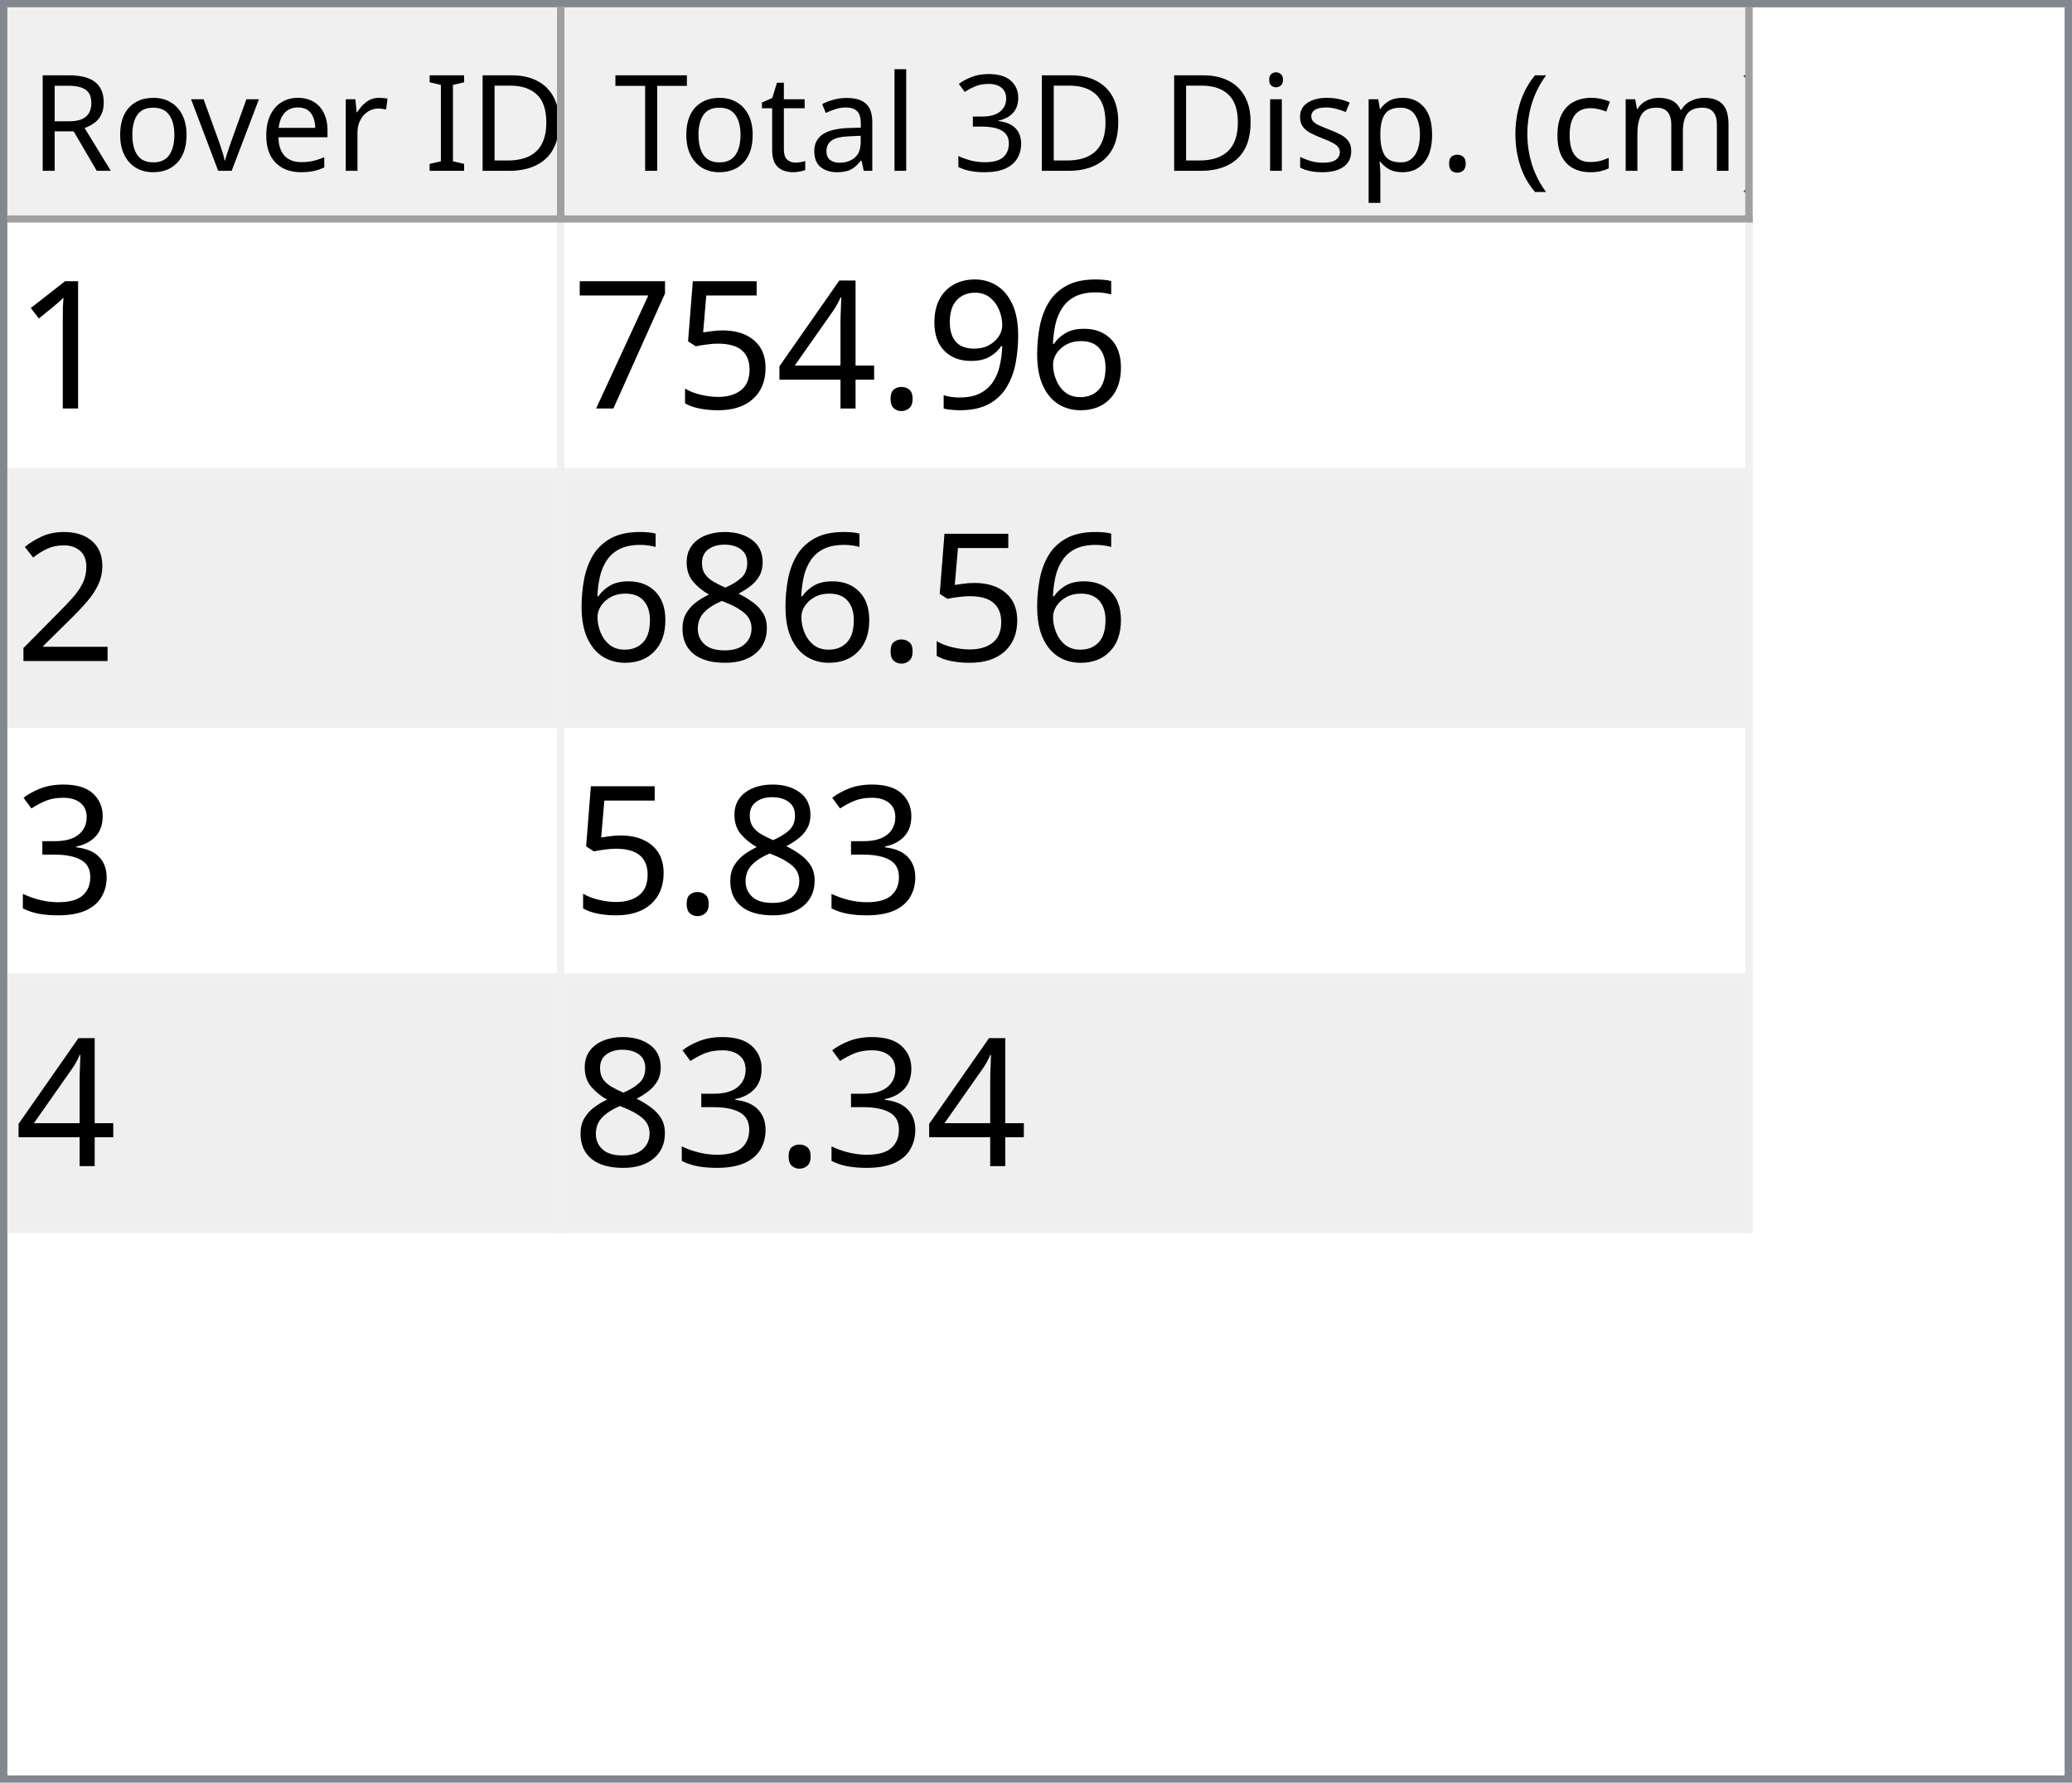
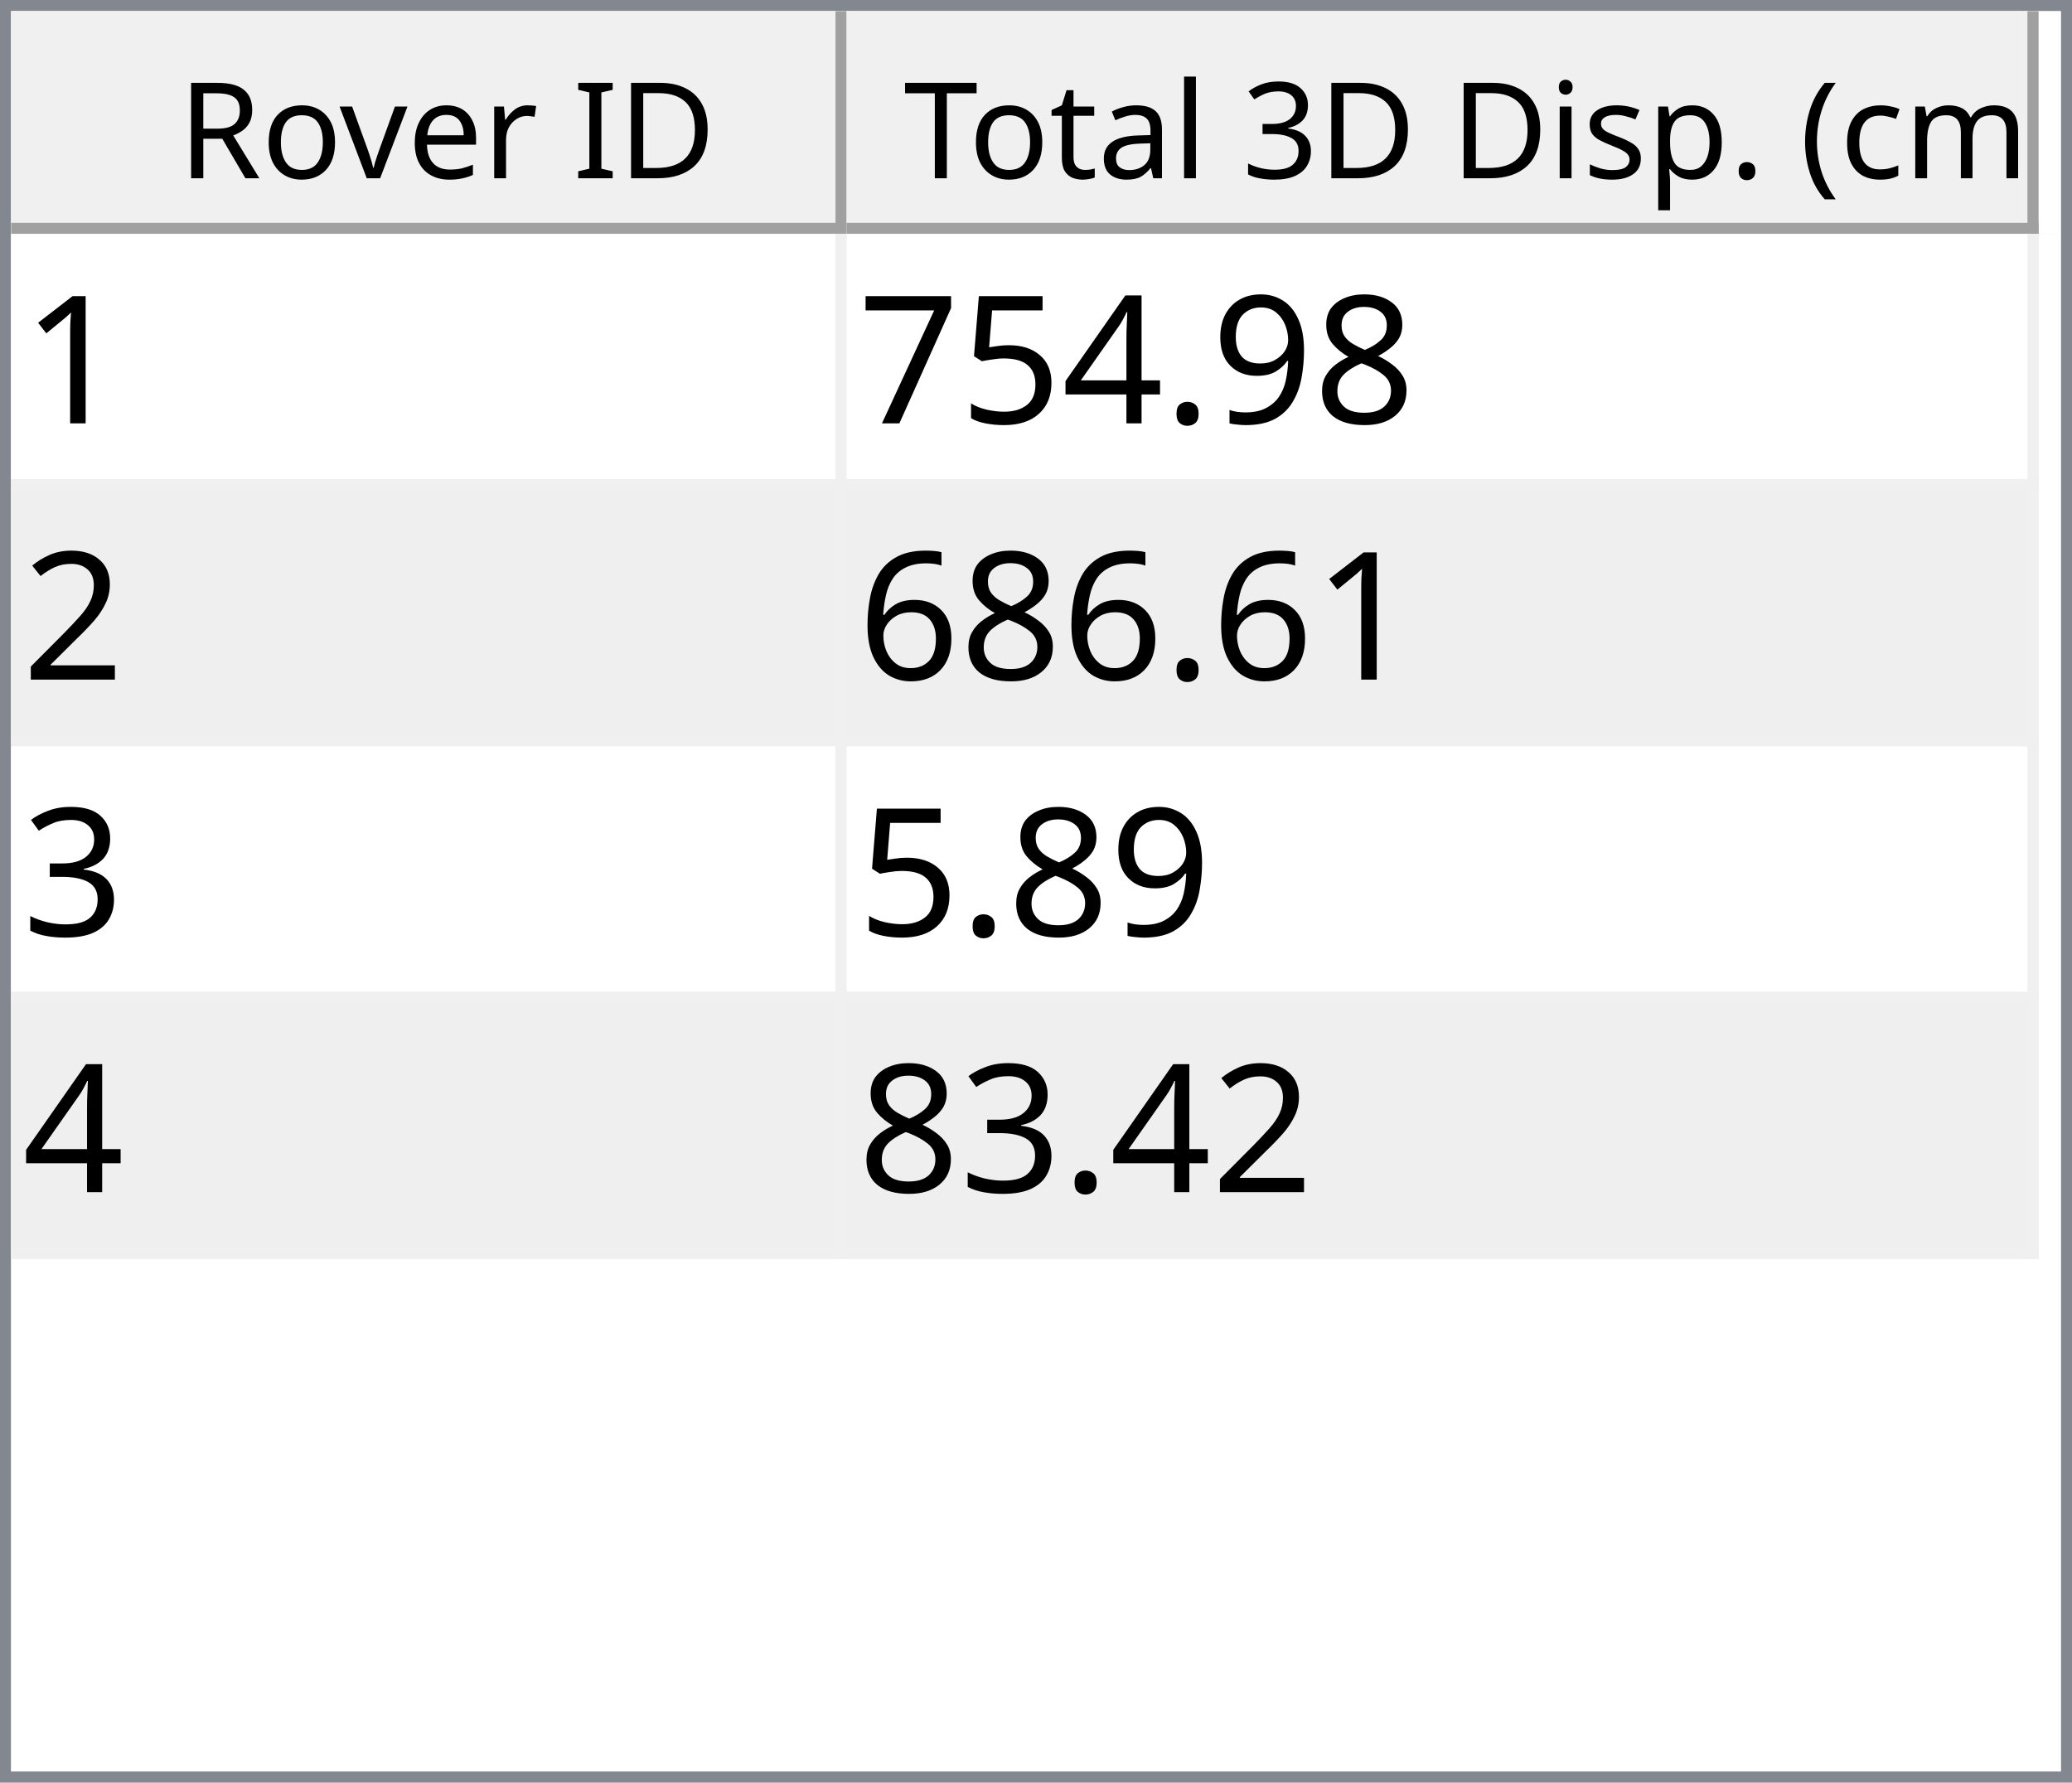
- <svg xmlns="http://www.w3.org/2000/svg" style="fill-opacity:1; color-rendering:auto; color-interpolation:auto; text-rendering:auto; stroke:black; stroke-linecap:square; stroke-miterlimit:10; shape-rendering:auto; stroke-opacity:1; fill:black; stroke-dasharray:none; font-weight:normal; stroke-width:1; font-family:'Dialog'; font-style:normal; stroke-linejoin:miter; font-size:12px; stroke-dashoffset:0; image-rendering:auto;" width="279" height="240">
+ <svg xmlns="http://www.w3.org/2000/svg" style="fill-opacity:1; color-rendering:auto; color-interpolation:auto; text-rendering:auto; stroke:black; stroke-linecap:square; stroke-miterlimit:10; shape-rendering:auto; stroke-opacity:1; fill:black; stroke-dasharray:none; font-weight:normal; stroke-width:1; font-family:'Dialog'; font-style:normal; stroke-linejoin:miter; font-size:12px; stroke-dashoffset:0; image-rendering:auto;" width="186" height="160">
  <defs id="genericDefs" />
  <g>
    <defs id="defs1">
      <clipPath clipPathUnits="userSpaceOnUse" id="clipPath1">
-         <path d="M0 0 L279 0 L279 240 L0 240 L0 0 Z" />
+         <path d="M0 0 L186 0 L186 160 L0 160 L0 0 Z" />
      </clipPath>
      <clipPath clipPathUnits="userSpaceOnUse" id="clipPath2">
-         <path d="M0 0 L0 240 L279 240 L279 0 Z" />
+         <path d="M0 0 L0 160 L186 160 L186 0 Z" />
      </clipPath>
      <clipPath clipPathUnits="userSpaceOnUse" id="clipPath3">
-         <path d="M0 0 L0 29 L277 29 L277 0 Z" />
+         <path d="M0 0 L0 20 L184 20 L184 0 Z" />
      </clipPath>
      <clipPath clipPathUnits="userSpaceOnUse" id="clipPath4">
-         <path d="M0 0 L0 29 L75 29 L75 0 Z" />
+         <path d="M0 0 L0 20 L75 20 L75 0 Z" />
      </clipPath>
      <clipPath clipPathUnits="userSpaceOnUse" id="clipPath5">
-         <path d="M1 1 L1 28 L74 28 L74 1 Z" />
+         <path d="M1 1 L1 19 L74 19 L74 1 Z" />
      </clipPath>
      <clipPath clipPathUnits="userSpaceOnUse" id="clipPath6">
-         <path d="M0 0 L0 27 L73 27 L73 0 Z" />
+         <path d="M0 0 L0 18 L73 18 L73 0 Z" />
      </clipPath>
      <clipPath clipPathUnits="userSpaceOnUse" id="clipPath7">
-         <path d="M-0.5 -0.5 L-0.5 28.5 L74.5 28.5 L74.5 -0.5 Z" />
+         <path d="M-0.5 -0.5 L-0.5 19.5 L74.5 19.5 L74.5 -0.5 Z" />
      </clipPath>
      <clipPath clipPathUnits="userSpaceOnUse" id="clipPath8">
-         <path d="M0 0 L0 29 L160 29 L160 0 Z" />
+         <path d="M0 0 L0 20 L107 20 L107 0 Z" />
      </clipPath>
      <clipPath clipPathUnits="userSpaceOnUse" id="clipPath9">
-         <path d="M1 1 L1 28 L159 28 L159 1 Z" />
+         <path d="M1 1 L1 19 L106 19 L106 1 Z" />
      </clipPath>
      <clipPath clipPathUnits="userSpaceOnUse" id="clipPath10">
-         <path d="M0 0 L0 27 L158 27 L158 0 Z" />
+         <path d="M0 0 L0 18 L105 18 L105 0 Z" />
      </clipPath>
      <clipPath clipPathUnits="userSpaceOnUse" id="clipPath11">
-         <path d="M-0.5 -0.5 L-0.5 28.5 L159.5 28.5 L159.5 -0.5 Z" />
+         <path d="M-0.5 -0.5 L-0.5 19.5 L106.5 19.5 L106.5 -0.5 Z" />
      </clipPath>
      <clipPath clipPathUnits="userSpaceOnUse" id="clipPath12">
-         <path d="M0 0 L0 209 L277 209 L277 0 Z" />
+         <path d="M0 0 L0 138 L184 138 L184 0 Z" />
      </clipPath>
      <clipPath clipPathUnits="userSpaceOnUse" id="clipPath13">
-         <path d="M0 0 L0 136 L235 136 L235 0 Z" />
+         <path d="M0 0 L0 92 L182 92 L182 0 Z" />
      </clipPath>
      <clipPath clipPathUnits="userSpaceOnUse" id="clipPath14">
-         <path d="M-0.5 -0.5 L-0.5 135.5 L234.5 135.5 L234.5 -0.5 Z" />
+         <path d="M-0.5 -0.5 L-0.5 91.5 L181.5 91.5 L181.5 -0.5 Z" />
      </clipPath>
      <clipPath clipPathUnits="userSpaceOnUse" id="clipPath15">
-         <path d="M0 0 L0 33 L74 33 L74 0 Z" />
+         <path d="M0 0 L0 22 L74 22 L74 0 Z" />
      </clipPath>
      <clipPath clipPathUnits="userSpaceOnUse" id="clipPath16">
-         <path d="M0 0 L0 33 L159 33 L159 0 Z" />
+         <path d="M0 0 L0 22 L106 22 L106 0 Z" />
      </clipPath>
      <font horiz-adv-x="64.551" id="font1">
        <font-face ascent="107.91" descent="25.098" units-per-em="100" style="font-style:normal; font-family:Segoe UI; font-weight:normal;" />
        <missing-glyph horiz-adv-x="64.551" d="M8.109 0 L8.109 68.266 L56.453 68.266 L56.453 0 L8.109 0 ZM15.328 7.234 L49.219 7.234 L49.219 61.031 L15.328 61.031 L15.328 7.234 Z" />
        <glyph unicode="D" horiz-adv-x="70.117" d="M9.188 0 L9.188 70.016 L28.516 70.016 Q65.531 70.016 65.531 35.891 Q65.531 19.672 55.25 9.836 Q44.969 0 27.734 0 L9.188 0 ZM17.391 62.594 L17.391 7.422 L27.828 7.422 Q41.609 7.422 49.273 14.797 Q56.938 22.172 56.938 35.688 Q56.938 62.594 28.328 62.594 L17.391 62.594 Z" />
        <glyph unicode="I" horiz-adv-x="26.611" d="M17.391 0 L9.188 0 L9.188 70.016 L17.391 70.016 L17.391 0 Z" />
        <glyph unicode=" " horiz-adv-x="27.393" d="" />
        <glyph unicode="r" horiz-adv-x="34.766" d="M34.188 41.891 Q32.078 43.5 28.125 43.5 Q23 43.5 19.555 38.672 Q16.109 33.844 16.109 25.484 L16.109 0 L8.109 0 L8.109 50 L16.109 50 L16.109 39.703 L16.312 39.703 Q18.016 44.969 21.531 47.922 Q25.047 50.875 29.391 50.875 Q32.516 50.875 34.188 50.203 L34.188 41.891 Z" />
        <glyph unicode="e" horiz-adv-x="52.295" d="M48.297 23 L12.984 23 Q13.188 14.656 17.484 10.109 Q21.781 5.562 29.297 5.562 Q37.75 5.562 44.828 11.141 L44.828 3.609 Q38.234 -1.172 27.391 -1.172 Q16.797 -1.172 10.742 5.641 Q4.688 12.453 4.688 24.812 Q4.688 36.469 11.305 43.82 Q17.922 51.172 27.734 51.172 Q37.547 51.172 42.922 44.828 Q48.297 38.484 48.297 27.203 L48.297 23 ZM40.094 29.781 Q40.047 36.719 36.75 40.578 Q33.453 44.438 27.594 44.438 Q21.922 44.438 17.969 40.383 Q14.016 36.328 13.094 29.781 L40.094 29.781 Z" />
        <glyph unicode="v" horiz-adv-x="47.9" d="M47.406 50 L27.484 0 L19.625 0 L0.688 50 L9.469 50 L22.172 13.672 Q23.578 9.672 23.922 6.688 L24.125 6.688 Q24.609 10.453 25.688 13.484 L38.969 50 L47.406 50 Z" />
        <glyph unicode="o" horiz-adv-x="58.594" d="M29 -1.172 Q17.922 -1.172 11.305 5.836 Q4.688 12.844 4.688 24.422 Q4.688 37.016 11.57 44.094 Q18.453 51.172 30.172 51.172 Q41.359 51.172 47.633 44.289 Q53.906 37.406 53.906 25.203 Q53.906 13.234 47.141 6.031 Q40.375 -1.172 29 -1.172 ZM29.594 44.438 Q21.875 44.438 17.383 39.188 Q12.891 33.938 12.891 24.703 Q12.891 15.828 17.43 10.695 Q21.969 5.562 29.594 5.562 Q37.359 5.562 41.531 10.594 Q45.703 15.625 45.703 24.906 Q45.703 34.281 41.531 39.359 Q37.359 44.438 29.594 44.438 Z" />
        <glyph unicode="R" horiz-adv-x="59.814" d="M59.375 0 L49.609 0 L37.891 19.625 Q36.281 22.359 34.766 24.289 Q33.25 26.219 31.664 27.438 Q30.078 28.656 28.25 29.219 Q26.422 29.781 24.125 29.781 L17.391 29.781 L17.391 0 L9.188 0 L9.188 70.016 L30.078 70.016 Q34.672 70.016 38.555 68.867 Q42.438 67.719 45.289 65.375 Q48.141 63.031 49.758 59.547 Q51.375 56.062 51.375 51.375 Q51.375 47.703 50.273 44.656 Q49.172 41.609 47.148 39.211 Q45.125 36.812 42.266 35.133 Q39.406 33.453 35.844 32.516 L35.844 32.328 Q37.594 31.547 38.891 30.547 Q40.188 29.547 41.359 28.18 Q42.531 26.812 43.68 25.078 Q44.828 23.344 46.234 21.047 L59.375 0 ZM17.391 62.594 L17.391 37.203 L28.516 37.203 Q31.594 37.203 34.203 38.133 Q36.812 39.062 38.719 40.797 Q40.625 42.531 41.703 45.047 Q42.781 47.562 42.781 50.688 Q42.781 56.297 39.141 59.445 Q35.5 62.594 28.609 62.594 L17.391 62.594 Z" />
        <glyph unicode=")" horiz-adv-x="30.176" d="M8.297 -15.922 L1.172 -15.922 Q16.406 2.344 16.406 26.812 Q16.406 51.469 1.078 70.016 L8.297 70.016 Q23.531 52.156 23.531 26.703 Q23.531 1.375 8.297 -15.922 Z" />
        <glyph unicode="m" horiz-adv-x="86.133" d="M79.109 0 L71.094 0 L71.094 28.719 Q71.094 37.016 68.531 40.727 Q65.969 44.438 59.906 44.438 Q54.781 44.438 51.195 39.75 Q47.609 35.062 47.609 28.516 L47.609 0 L39.594 0 L39.594 29.688 Q39.594 44.438 28.219 44.438 Q22.953 44.438 19.531 40.016 Q16.109 35.594 16.109 28.516 L16.109 0 L8.109 0 L8.109 50 L16.109 50 L16.109 42.094 L16.312 42.094 Q21.625 51.172 31.844 51.172 Q36.969 51.172 40.773 48.312 Q44.578 45.453 46 40.828 Q51.562 51.172 62.594 51.172 Q79.109 51.172 79.109 30.812 L79.109 0 Z" />
        <glyph unicode="c" horiz-adv-x="46.191" d="M42.188 2.297 Q36.422 -1.172 28.516 -1.172 Q17.828 -1.172 11.258 5.789 Q4.688 12.75 4.688 23.828 Q4.688 36.188 11.766 43.68 Q18.844 51.172 30.672 51.172 Q37.25 51.172 42.281 48.734 L42.281 40.531 Q36.719 44.438 30.375 44.438 Q22.703 44.438 17.797 38.945 Q12.891 33.453 12.891 24.516 Q12.891 15.719 17.508 10.641 Q22.125 5.562 29.891 5.562 Q36.422 5.562 42.188 9.906 L42.188 2.297 Z" />
        <glyph unicode="(" horiz-adv-x="30.176" d="M29.109 -15.922 L21.969 -15.922 Q6.844 1.375 6.844 26.703 Q6.844 52.156 21.969 70.016 L29.203 70.016 Q13.875 51.469 13.875 26.812 Q13.875 2.344 29.109 -15.922 Z" />
        <glyph unicode="." horiz-adv-x="21.68" d="M10.891 -1.078 Q8.641 -1.078 7.055 0.539 Q5.469 2.156 5.469 4.391 Q5.469 6.641 7.055 8.273 Q8.641 9.906 10.891 9.906 Q13.188 9.906 14.797 8.273 Q16.406 6.641 16.406 4.391 Q16.406 2.156 14.797 0.539 Q13.188 -1.078 10.891 -1.078 Z" />
        <glyph unicode="p" horiz-adv-x="58.789" d="M16.312 7.234 L16.109 7.234 L16.109 -23 L8.109 -23 L8.109 50 L16.109 50 L16.109 41.219 L16.312 41.219 Q22.219 51.172 33.594 51.172 Q43.266 51.172 48.688 44.461 Q54.109 37.75 54.109 26.469 Q54.109 13.922 48 6.375 Q41.891 -1.172 31.297 -1.172 Q21.578 -1.172 16.312 7.234 ZM16.109 27.391 L16.109 20.406 Q16.109 14.203 20.141 9.883 Q24.172 5.562 30.375 5.562 Q37.641 5.562 41.773 11.133 Q45.906 16.703 45.906 26.609 Q45.906 34.969 42.047 39.703 Q38.188 44.438 31.594 44.438 Q24.609 44.438 20.359 39.578 Q16.109 34.719 16.109 27.391 Z" />
        <glyph unicode="s" horiz-adv-x="42.432" d="M5.078 1.812 L5.078 10.406 Q11.625 5.562 19.484 5.562 Q30.031 5.562 30.031 12.594 Q30.031 14.594 29.125 15.992 Q28.219 17.391 26.68 18.461 Q25.141 19.531 23.07 20.383 Q21 21.234 18.609 22.172 Q15.281 23.484 12.766 24.828 Q10.25 26.172 8.57 27.859 Q6.891 29.547 6.031 31.695 Q5.172 33.844 5.172 36.719 Q5.172 40.234 6.789 42.945 Q8.406 45.656 11.086 47.484 Q13.766 49.312 17.211 50.242 Q20.656 51.172 24.312 51.172 Q30.812 51.172 35.938 48.922 L35.938 40.828 Q30.422 44.438 23.25 44.438 Q21 44.438 19.195 43.922 Q17.391 43.406 16.094 42.477 Q14.797 41.547 14.086 40.258 Q13.375 38.969 13.375 37.406 Q13.375 35.453 14.086 34.133 Q14.797 32.812 16.164 31.789 Q17.531 30.766 19.484 29.938 Q21.438 29.109 23.922 28.125 Q27.25 26.859 29.883 25.516 Q32.516 24.172 34.375 22.484 Q36.234 20.797 37.234 18.602 Q38.234 16.406 38.234 13.375 Q38.234 9.672 36.602 6.938 Q34.969 4.203 32.234 2.398 Q29.5 0.594 25.93 -0.289 Q22.359 -1.172 18.453 -1.172 Q10.75 -1.172 5.078 1.812 Z" />
        <glyph unicode="i" horiz-adv-x="24.219" d="M12.203 62.703 Q10.062 62.703 8.547 64.164 Q7.031 65.625 7.031 67.875 Q7.031 70.125 8.547 71.609 Q10.062 73.094 12.203 73.094 Q14.406 73.094 15.945 71.609 Q17.484 70.125 17.484 67.875 Q17.484 65.719 15.945 64.211 Q14.406 62.703 12.203 62.703 ZM16.109 0 L8.109 0 L8.109 50 L16.109 50 L16.109 0 Z" />
        <glyph unicode="3" horiz-adv-x="53.906" d="M46.531 19.828 Q46.531 15.094 44.75 11.211 Q42.969 7.328 39.719 4.57 Q36.469 1.812 31.93 0.297 Q27.391 -1.219 21.922 -1.219 Q11.922 -1.219 6 2.594 L6 11.188 Q13.094 5.609 22.219 5.609 Q25.875 5.609 28.828 6.539 Q31.781 7.469 33.906 9.227 Q36.031 10.984 37.18 13.477 Q38.328 15.969 38.328 19.094 Q38.328 32.812 18.797 32.812 L12.984 32.812 L12.984 39.594 L18.5 39.594 Q35.797 39.594 35.797 52.484 Q35.797 64.406 22.609 64.406 Q15.188 64.406 8.688 59.422 L8.688 67.188 Q15.375 71.188 24.609 71.188 Q29 71.188 32.57 69.969 Q36.141 68.75 38.68 66.555 Q41.219 64.359 42.609 61.281 Q44 58.203 44 54.5 Q44 40.672 30.031 36.719 L30.031 36.531 Q33.594 36.141 36.625 34.797 Q39.656 33.453 41.852 31.305 Q44.047 29.156 45.289 26.25 Q46.531 23.344 46.531 19.828 Z" />
        <glyph unicode="l" horiz-adv-x="24.219" d="M16.109 0 L8.109 0 L8.109 74.031 L16.109 74.031 L16.109 0 Z" />
        <glyph unicode="a" horiz-adv-x="50.879" d="M43.891 0 L35.891 0 L35.891 7.812 L35.688 7.812 Q30.469 -1.172 20.312 -1.172 Q12.844 -1.172 8.617 2.781 Q4.391 6.734 4.391 13.281 Q4.391 27.297 20.906 29.594 L35.891 31.688 Q35.891 44.438 25.594 44.438 Q16.547 44.438 9.281 38.281 L9.281 46.484 Q16.656 51.172 26.266 51.172 Q43.891 51.172 43.891 32.516 L43.891 0 ZM35.891 25.297 L23.828 23.641 Q18.266 22.859 15.43 20.875 Q12.594 18.891 12.594 13.875 Q12.594 10.203 15.211 7.883 Q17.828 5.562 22.172 5.562 Q28.125 5.562 32.008 9.742 Q35.891 13.922 35.891 20.312 L35.891 25.297 Z" />
        <glyph unicode="t" horiz-adv-x="33.887" d="M31.297 0.484 Q28.469 -1.078 23.828 -1.078 Q10.688 -1.078 10.688 13.578 L10.688 43.172 L2.094 43.172 L2.094 50 L10.688 50 L10.688 62.203 L18.703 64.797 L18.703 50 L31.297 50 L31.297 43.172 L18.703 43.172 L18.703 14.984 Q18.703 9.969 20.414 7.82 Q22.125 5.672 26.078 5.672 Q29.109 5.672 31.297 7.328 L31.297 0.484 Z" />
        <glyph unicode="T" horiz-adv-x="52.393" d="M50.594 62.594 L30.375 62.594 L30.375 0 L22.172 0 L22.172 62.594 L2 62.594 L2 70.016 L50.594 70.016 L50.594 62.594 Z" />
      </font>
      <font horiz-adv-x="75.0" id="font2">
        <font-face ascent="100.537" descent="21.973" units-per-em="100" style="font-style:normal; font-family:sans-serif; font-weight:normal;" />
        <missing-glyph horiz-adv-x="75.0" d="M12.5 0 L12.5 62.5 L62.5 62.5 L62.5 0 L12.5 0 ZM14.062 1.562 L60.938 1.562 L60.938 60.938 L14.062 60.938 L14.062 1.562 Z" />
        <glyph unicode="1" horiz-adv-x="55.615" d="M37.25 0 L28.469 0 L28.469 56 Q25.297 52.984 20.141 49.953 Q14.984 46.922 10.891 45.406 L10.891 53.906 Q18.266 57.375 23.781 62.305 Q29.297 67.234 31.594 71.875 L37.25 71.875 L37.25 0 Z" />
-         <glyph unicode="6" horiz-adv-x="55.615" d="M49.75 54.047 L41.016 53.375 Q39.844 58.547 37.703 60.891 Q34.125 64.656 28.906 64.656 Q24.703 64.656 21.531 62.312 Q17.391 59.281 14.992 53.469 Q12.594 47.656 12.5 36.922 Q15.672 41.75 20.266 44.094 Q24.859 46.438 29.891 46.438 Q38.672 46.438 44.852 39.969 Q51.031 33.5 51.031 23.25 Q51.031 16.5 48.125 10.719 Q45.219 4.938 40.141 1.859 Q35.062 -1.219 28.609 -1.219 Q17.625 -1.219 10.695 6.859 Q3.766 14.938 3.766 33.5 Q3.766 54.25 11.422 63.672 Q18.109 71.875 29.438 71.875 Q37.891 71.875 43.289 67.141 Q48.688 62.406 49.75 54.047 ZM13.875 23.188 Q13.875 18.656 15.797 14.508 Q17.719 10.359 21.188 8.18 Q24.656 6 28.469 6 Q34.031 6 38.039 10.492 Q42.047 14.984 42.047 22.703 Q42.047 30.125 38.086 34.398 Q34.125 38.672 28.125 38.672 Q22.172 38.672 18.023 34.398 Q13.875 30.125 13.875 23.188 Z" />
+         <glyph unicode="8" horiz-adv-x="55.615" d="M17.672 38.812 Q12.203 40.828 9.57 44.539 Q6.938 48.25 6.938 53.422 Q6.938 61.234 12.555 66.555 Q18.172 71.875 27.484 71.875 Q36.859 71.875 42.578 66.43 Q48.297 60.984 48.297 53.172 Q48.297 48.188 45.68 44.508 Q43.062 40.828 37.75 38.812 Q44.344 36.672 47.781 31.883 Q51.219 27.094 51.219 20.453 Q51.219 11.281 44.727 5.031 Q38.234 -1.219 27.641 -1.219 Q17.047 -1.219 10.547 5.055 Q4.047 11.328 4.047 20.703 Q4.047 27.688 7.594 32.398 Q11.141 37.109 17.672 38.812 ZM15.922 53.719 Q15.922 48.641 19.195 45.414 Q22.469 42.188 27.688 42.188 Q32.766 42.188 36.016 45.383 Q39.266 48.578 39.266 53.219 Q39.266 58.062 35.914 61.359 Q32.562 64.656 27.594 64.656 Q22.562 64.656 19.242 61.43 Q15.922 58.203 15.922 53.719 ZM13.094 20.656 Q13.094 16.891 14.875 13.375 Q16.656 9.859 20.172 7.93 Q23.688 6 27.734 6 Q34.031 6 38.133 10.055 Q42.234 14.109 42.234 20.359 Q42.234 26.703 38.016 30.859 Q33.797 35.016 27.438 35.016 Q21.234 35.016 17.164 30.914 Q13.094 26.812 13.094 20.656 Z" />
        <glyph unicode="9" horiz-adv-x="55.615" d="M5.469 16.547 L13.922 17.328 Q14.984 11.375 18.016 8.688 Q21.047 6 25.781 6 Q29.828 6 32.883 7.859 Q35.938 9.719 37.891 12.82 Q39.844 15.922 41.164 21.195 Q42.484 26.469 42.484 31.938 Q42.484 32.516 42.438 33.688 Q39.797 29.5 35.234 26.883 Q30.672 24.266 25.344 24.266 Q16.453 24.266 10.305 30.711 Q4.156 37.156 4.156 47.703 Q4.156 58.594 10.578 65.234 Q17 71.875 26.656 71.875 Q33.641 71.875 39.43 68.117 Q45.219 64.359 48.219 57.398 Q51.219 50.438 51.219 37.25 Q51.219 23.531 48.242 15.406 Q45.266 7.281 39.383 3.031 Q33.5 -1.219 25.594 -1.219 Q17.188 -1.219 11.867 3.445 Q6.547 8.109 5.469 16.547 ZM41.453 48.141 Q41.453 55.719 37.43 60.156 Q33.406 64.594 27.734 64.594 Q21.875 64.594 17.531 59.812 Q13.188 55.031 13.188 47.406 Q13.188 40.578 17.312 36.305 Q21.438 32.031 27.484 32.031 Q33.594 32.031 37.523 36.305 Q41.453 40.578 41.453 48.141 Z" />
        <glyph unicode="." horiz-adv-x="27.783" d="M9.078 0 L9.078 10.016 L19.094 10.016 L19.094 0 L9.078 0 Z" />
        <glyph unicode="4" horiz-adv-x="55.615" d="M32.328 0 L32.328 17.141 L1.266 17.141 L1.266 25.203 L33.938 71.578 L41.109 71.578 L41.109 25.203 L50.781 25.203 L50.781 17.141 L41.109 17.141 L41.109 0 L32.328 0 ZM32.328 25.203 L32.328 57.469 L9.906 25.203 L32.328 25.203 Z" />
        <glyph unicode="5" horiz-adv-x="55.615" d="M4.156 18.75 L13.375 19.531 Q14.406 12.797 18.141 9.398 Q21.875 6 27.156 6 Q33.5 6 37.891 10.789 Q42.281 15.578 42.281 23.484 Q42.281 31 38.062 35.352 Q33.844 39.703 27 39.703 Q22.75 39.703 19.336 37.773 Q15.922 35.844 13.969 32.766 L5.719 33.844 L12.641 70.609 L48.25 70.609 L48.25 62.203 L19.672 62.203 L15.828 42.969 Q22.266 47.469 29.344 47.469 Q38.719 47.469 45.164 40.969 Q51.609 34.469 51.609 24.266 Q51.609 14.547 45.953 7.469 Q39.062 -1.219 27.156 -1.219 Q17.391 -1.219 11.211 4.25 Q5.031 9.719 4.156 18.75 Z" />
        <glyph unicode="7" horiz-adv-x="55.615" d="M4.734 62.203 L4.734 70.656 L51.078 70.656 L51.078 63.812 Q44.234 56.547 37.523 44.484 Q30.812 32.422 27.156 19.672 Q24.516 10.688 23.781 0 L14.75 0 Q14.891 8.453 18.062 20.414 Q21.234 32.375 27.172 43.484 Q33.109 54.594 39.797 62.203 L4.734 62.203 Z" />
        <glyph unicode="2" horiz-adv-x="55.615" d="M50.344 8.453 L50.344 0 L3.031 0 Q2.938 3.172 4.047 6.109 Q5.859 10.938 9.836 15.625 Q13.812 20.312 21.344 26.469 Q33.016 36.031 37.117 41.625 Q41.219 47.219 41.219 52.203 Q41.219 57.422 37.477 61.008 Q33.734 64.594 27.734 64.594 Q21.391 64.594 17.578 60.789 Q13.766 56.984 13.719 50.25 L4.688 51.172 Q5.609 61.281 11.664 66.578 Q17.719 71.875 27.938 71.875 Q38.234 71.875 44.242 66.164 Q50.25 60.453 50.25 52 Q50.25 47.703 48.492 43.555 Q46.734 39.406 42.656 34.812 Q38.578 30.219 29.109 22.219 Q21.188 15.578 18.945 13.211 Q16.703 10.844 15.234 8.453 L50.344 8.453 Z" />
-         <glyph unicode="8" horiz-adv-x="55.615" d="M17.672 38.812 Q12.203 40.828 9.57 44.539 Q6.938 48.25 6.938 53.422 Q6.938 61.234 12.555 66.555 Q18.172 71.875 27.484 71.875 Q36.859 71.875 42.578 66.43 Q48.297 60.984 48.297 53.172 Q48.297 48.188 45.68 44.508 Q43.062 40.828 37.75 38.812 Q44.344 36.672 47.781 31.883 Q51.219 27.094 51.219 20.453 Q51.219 11.281 44.727 5.031 Q38.234 -1.219 27.641 -1.219 Q17.047 -1.219 10.547 5.055 Q4.047 11.328 4.047 20.703 Q4.047 27.688 7.594 32.398 Q11.141 37.109 17.672 38.812 ZM15.922 53.719 Q15.922 48.641 19.195 45.414 Q22.469 42.188 27.688 42.188 Q32.766 42.188 36.016 45.383 Q39.266 48.578 39.266 53.219 Q39.266 58.062 35.914 61.359 Q32.562 64.656 27.594 64.656 Q22.562 64.656 19.242 61.43 Q15.922 58.203 15.922 53.719 ZM13.094 20.656 Q13.094 16.891 14.875 13.375 Q16.656 9.859 20.172 7.93 Q23.688 6 27.734 6 Q34.031 6 38.133 10.055 Q42.234 14.109 42.234 20.359 Q42.234 26.703 38.016 30.859 Q33.797 35.016 27.438 35.016 Q21.234 35.016 17.164 30.914 Q13.094 26.812 13.094 20.656 Z" />
+         <glyph unicode="6" horiz-adv-x="55.615" d="M49.75 54.047 L41.016 53.375 Q39.844 58.547 37.703 60.891 Q34.125 64.656 28.906 64.656 Q24.703 64.656 21.531 62.312 Q17.391 59.281 14.992 53.469 Q12.594 47.656 12.5 36.922 Q15.672 41.75 20.266 44.094 Q24.859 46.438 29.891 46.438 Q38.672 46.438 44.852 39.969 Q51.031 33.5 51.031 23.25 Q51.031 16.5 48.125 10.719 Q45.219 4.938 40.141 1.859 Q35.062 -1.219 28.609 -1.219 Q17.625 -1.219 10.695 6.859 Q3.766 14.938 3.766 33.5 Q3.766 54.25 11.422 63.672 Q18.109 71.875 29.438 71.875 Q37.891 71.875 43.289 67.141 Q48.688 62.406 49.75 54.047 ZM13.875 23.188 Q13.875 18.656 15.797 14.508 Q17.719 10.359 21.188 8.18 Q24.656 6 28.469 6 Q34.031 6 38.039 10.492 Q42.047 14.984 42.047 22.703 Q42.047 30.125 38.086 34.398 Q34.125 38.672 28.125 38.672 Q22.172 38.672 18.023 34.398 Q13.875 30.125 13.875 23.188 Z" />
        <glyph unicode="3" horiz-adv-x="55.615" d="M4.203 18.891 L12.984 20.062 Q14.5 12.594 18.141 9.297 Q21.781 6 27 6 Q33.203 6 37.477 10.297 Q41.75 14.594 41.75 20.953 Q41.75 27 37.797 30.93 Q33.844 34.859 27.734 34.859 Q25.25 34.859 21.531 33.891 L22.516 41.609 Q23.391 41.5 23.922 41.5 Q29.547 41.5 34.039 44.43 Q38.531 47.359 38.531 53.469 Q38.531 58.297 35.258 61.477 Q31.984 64.656 26.812 64.656 Q21.688 64.656 18.266 61.43 Q14.844 58.203 13.875 51.766 L5.078 53.328 Q6.688 62.156 12.398 67.016 Q18.109 71.875 26.609 71.875 Q32.469 71.875 37.398 69.359 Q42.328 66.844 44.945 62.5 Q47.562 58.156 47.562 53.266 Q47.562 48.641 45.07 44.828 Q42.578 41.016 37.703 38.766 Q44.047 37.312 47.562 32.695 Q51.078 28.078 51.078 21.141 Q51.078 11.766 44.242 5.25 Q37.406 -1.266 26.953 -1.266 Q17.531 -1.266 11.305 4.352 Q5.078 9.969 4.203 18.891 Z" />
      </font>
    </defs>
    <g style="fill:white; stroke:white;">
-       <rect x="0" y="0" width="279" style="clip-path:url(#clipPath1); stroke:none;" height="240" />
+       <rect x="0" y="0" width="186" style="clip-path:url(#clipPath1); stroke:none;" height="160" />
    </g>
    <g style="fill:white; text-rendering:optimizeSpeed; color-rendering:optimizeSpeed; image-rendering:optimizeSpeed; shape-rendering:crispEdges; stroke:white; color-interpolation:sRGB;">
-       <rect x="0" width="279" height="240" y="0" style="stroke:none;" />
-       <path style="stroke:none;" d="M0 240 L279 240 L279 0 L0 0 Z" />
+       <rect x="0" width="186" height="160" y="0" style="stroke:none;" />
+       <path style="stroke:none;" d="M0 160 L186 160 L186 0 L0 0 Z" />
    </g>
-     <g style="fill:rgb(240,240,240); font-size:18px; font-family:'Segoe UI'; stroke:rgb(240,240,240);">
-       <rect x="0" y="0" width="279" style="clip-path:url(#clipPath2); stroke:none;" height="240" />
+     <g style="fill:rgb(240,240,240); font-family:'Segoe UI'; stroke:rgb(240,240,240);">
+       <rect x="0" y="0" width="186" style="clip-path:url(#clipPath2); stroke:none;" height="160" />
    </g>
-     <g style="fill:rgb(130,135,144); font-size:18px; font-family:'Segoe UI'; stroke:rgb(130,135,144);">
-       <path d="M0 0 L279 0 L279 240 L0 240 L0 0 ZM1 1 L278 1 L278 239 L1 239 L1 1 Z" style="fill-rule:evenodd; clip-path:url(#clipPath2); stroke:none;" />
+     <g style="fill:rgb(130,135,144); font-family:'Segoe UI'; stroke:rgb(130,135,144);">
+       <path d="M0 0 L186 0 L186 160 L0 160 L0 0 ZM1 1 L185 1 L185 159 L1 159 L1 1 Z" style="fill-rule:evenodd; clip-path:url(#clipPath2); stroke:none;" />
    </g>
-     <g style="fill:white; font-size:18px; font-family:'Segoe UI'; stroke:white;" transform="translate(1,1)">
-       <rect x="0" y="0" width="277" style="clip-path:url(#clipPath3); stroke:none;" height="29" />
+     <g style="fill:white; font-family:'Segoe UI'; stroke:white;" transform="translate(1,1)">
+       <rect x="0" y="0" width="184" style="clip-path:url(#clipPath3); stroke:none;" height="20" />
    </g>
-     <g style="fill:rgb(240,240,240); font-size:18px; font-family:'Segoe UI'; stroke:rgb(240,240,240);" transform="translate(1,1)">
-       <rect x="0" y="0" width="75" style="clip-path:url(#clipPath4); stroke:none;" height="29" />
+     <g style="fill:rgb(240,240,240); font-family:'Segoe UI'; stroke:rgb(240,240,240);" transform="translate(1,1)">
+       <rect x="0" y="0" width="75" style="clip-path:url(#clipPath4); stroke:none;" height="20" />
    </g>
-     <g style="font-family:'Segoe UI'; font-size:18px;" transform="translate(2,2)">
-       <text x="2" xml:space="preserve" y="21" style="clip-path:url(#clipPath6); stroke:none;">Rover ID</text>
+     <g style="font-family:'Segoe UI';" transform="translate(2,2)">
+       <text x="14" xml:space="preserve" y="14" style="clip-path:url(#clipPath6); stroke:none;">Rover ID</text>
    </g>
-     <g transform="translate(1.5,1.5)" style="fill:rgb(160,160,160); font-size:18px; font-family:'Segoe UI'; stroke:rgb(160,160,160); stroke-linejoin:bevel;">
-       <line x1="74" x2="74" y1="0" style="fill:none; clip-path:url(#clipPath7);" y2="28" />
+     <g style="fill:rgb(160,160,160); font-family:'Segoe UI'; stroke:rgb(160,160,160); stroke-linejoin:bevel;" transform="translate(1.5,1.5)">
+       <line x1="74" x2="74" y1="0" style="fill:none; clip-path:url(#clipPath7);" y2="19" />
    </g>
-     <g transform="matrix(1,0,0,1,1,1) translate(0.5,0.5)" style="fill:rgb(160,160,160); font-size:18px; font-family:'Segoe UI'; stroke:rgb(160,160,160); stroke-linejoin:bevel;">
-       <line x1="0" x2="74" y1="28" style="fill:none; clip-path:url(#clipPath7);" y2="28" />
+     <g style="fill:rgb(160,160,160); font-family:'Segoe UI'; stroke:rgb(160,160,160); stroke-linejoin:bevel;" transform="matrix(1,0,0,1,1,1) translate(0.5,0.5)">
+       <line x1="0" x2="74" y1="19" style="fill:none; clip-path:url(#clipPath7);" y2="19" />
    </g>
-     <g style="fill:rgb(240,240,240); font-size:18px; font-family:'Segoe UI'; stroke:rgb(240,240,240);" transform="translate(76,1)">
-       <rect x="0" y="0" width="160" style="clip-path:url(#clipPath8); stroke:none;" height="29" />
+     <g style="fill:rgb(240,240,240); font-family:'Segoe UI'; stroke:rgb(240,240,240);" transform="translate(76,1)">
+       <rect x="0" y="0" width="107" style="clip-path:url(#clipPath8); stroke:none;" height="20" />
    </g>
-     <g style="font-family:'Segoe UI'; font-size:18px;" transform="translate(77,2)">
-       <text x="1" xml:space="preserve" y="21" style="clip-path:url(#clipPath10); stroke:none;"> Total 3D Disp. (cm)</text>
+     <g style="font-family:'Segoe UI';" transform="translate(77,2)">
+       <text x="1" xml:space="preserve" y="14" style="clip-path:url(#clipPath10); stroke:none;"> Total 3D Disp. (cm)</text>
    </g>
-     <g transform="translate(76.5,1.5)" style="fill:rgb(160,160,160); font-size:18px; font-family:'Segoe UI'; stroke:rgb(160,160,160); stroke-linejoin:bevel;">
-       <line x1="159" x2="159" y1="0" style="fill:none; clip-path:url(#clipPath11);" y2="28" />
+     <g style="fill:rgb(160,160,160); font-family:'Segoe UI'; stroke:rgb(160,160,160); stroke-linejoin:bevel;" transform="translate(76.5,1.5)">
+       <line x1="106" x2="106" y1="0" style="fill:none; clip-path:url(#clipPath11);" y2="19" />
    </g>
-     <g transform="matrix(1,0,0,1,76,1) translate(0.5,0.5)" style="fill:rgb(160,160,160); font-size:18px; font-family:'Segoe UI'; stroke:rgb(160,160,160); stroke-linejoin:bevel;">
-       <line x1="0" x2="159" y1="28" style="fill:none; clip-path:url(#clipPath11);" y2="28" />
+     <g style="fill:rgb(160,160,160); font-family:'Segoe UI'; stroke:rgb(160,160,160); stroke-linejoin:bevel;" transform="matrix(1,0,0,1,76,1) translate(0.5,0.5)">
+       <line x1="0" x2="106" y1="19" style="fill:none; clip-path:url(#clipPath11);" y2="19" />
    </g>
-     <g style="fill:white; font-size:18px; font-family:'Segoe UI'; stroke:white;" transform="translate(1,30)">
-       <rect x="0" y="0" width="277" style="clip-path:url(#clipPath12); stroke:none;" height="209" />
+     <g style="fill:white; font-family:'Segoe UI'; stroke:white;" transform="translate(1,21)">
+       <rect x="0" y="0" width="184" style="clip-path:url(#clipPath12); stroke:none;" height="138" />
    </g>
-     <g style="fill:rgb(240,240,240); font-size:24px; font-family:sans-serif; stroke:rgb(240,240,240);" transform="translate(1,30)">
-       <rect x="0" y="0" width="235" style="clip-path:url(#clipPath13); stroke:none;" height="136" />
-       <line transform="translate(0.5,0.5)" x1="0" x2="234" y1="33" style="clip-path:url(#clipPath14); fill:none; stroke-linejoin:bevel;" y2="33" />
+     <g style="fill:rgb(240,240,240); font-size:16px; font-family:sans-serif; stroke:rgb(240,240,240);" transform="translate(1,21)">
+       <rect x="0" y="0" width="182" style="clip-path:url(#clipPath13); stroke:none;" height="92" />
+       <line transform="translate(0.5,0.5)" x1="0" x2="181" y1="22" style="clip-path:url(#clipPath14); fill:none; stroke-linejoin:bevel;" y2="22" />
    </g>
-     <g transform="matrix(1,0,0,1,1,30) translate(0.5,0.5)" style="fill:rgb(240,240,240); font-size:24px; font-family:sans-serif; stroke:rgb(240,240,240); stroke-linejoin:bevel;">
-       <line x1="0" x2="234" y1="67" style="fill:none; clip-path:url(#clipPath14);" y2="67" />
+     <g transform="matrix(1,0,0,1,1,21) translate(0.5,0.5)" style="fill:rgb(240,240,240); font-size:16px; font-family:sans-serif; stroke:rgb(240,240,240); stroke-linejoin:bevel;">
+       <line x1="0" x2="181" y1="45" style="fill:none; clip-path:url(#clipPath14);" y2="45" />
    </g>
-     <g transform="matrix(1,0,0,1,1,30) translate(0.5,0.5)" style="fill:rgb(240,240,240); font-size:24px; font-family:sans-serif; stroke:rgb(240,240,240); stroke-linejoin:bevel;">
-       <line x1="0" x2="234" y1="101" style="fill:none; clip-path:url(#clipPath14);" y2="101" />
+     <g transform="matrix(1,0,0,1,1,21) translate(0.5,0.5)" style="fill:rgb(240,240,240); font-size:16px; font-family:sans-serif; stroke:rgb(240,240,240); stroke-linejoin:bevel;">
+       <line x1="0" x2="181" y1="68" style="fill:none; clip-path:url(#clipPath14);" y2="68" />
    </g>
-     <g transform="matrix(1,0,0,1,1,30) translate(0.5,0.5)" style="fill:rgb(240,240,240); font-size:24px; font-family:sans-serif; stroke:rgb(240,240,240); stroke-linejoin:bevel;">
-       <line x1="0" x2="234" y1="135" style="fill:none; clip-path:url(#clipPath14);" y2="135" />
+     <g transform="matrix(1,0,0,1,1,21) translate(0.5,0.5)" style="fill:rgb(240,240,240); font-size:16px; font-family:sans-serif; stroke:rgb(240,240,240); stroke-linejoin:bevel;">
+       <line x1="0" x2="181" y1="91" style="fill:none; clip-path:url(#clipPath14);" y2="91" />
    </g>
-     <g transform="matrix(1,0,0,1,1,30) translate(0.5,0.5)" style="fill:rgb(240,240,240); font-size:24px; font-family:sans-serif; stroke:rgb(240,240,240); stroke-linejoin:bevel;">
-       <line x1="74" x2="74" y1="0" style="fill:none; clip-path:url(#clipPath14);" y2="135" />
+     <g transform="matrix(1,0,0,1,1,21) translate(0.5,0.5)" style="fill:rgb(240,240,240); font-size:16px; font-family:sans-serif; stroke:rgb(240,240,240); stroke-linejoin:bevel;">
+       <line x1="74" x2="74" y1="0" style="fill:none; clip-path:url(#clipPath14);" y2="91" />
    </g>
-     <g transform="matrix(1,0,0,1,1,30) translate(0.5,0.5)" style="fill:rgb(240,240,240); font-size:24px; font-family:sans-serif; stroke:rgb(240,240,240); stroke-linejoin:bevel;">
-       <line x1="234" x2="234" y1="0" style="fill:none; clip-path:url(#clipPath14);" y2="135" />
+     <g transform="matrix(1,0,0,1,1,21) translate(0.5,0.5)" style="fill:rgb(240,240,240); font-size:16px; font-family:sans-serif; stroke:rgb(240,240,240); stroke-linejoin:bevel;">
+       <line x1="181" x2="181" y1="0" style="fill:none; clip-path:url(#clipPath14);" y2="91" />
    </g>
-     <g style="fill:white; font-size:24px; font-family:sans-serif; stroke:white;" transform="matrix(1,0,0,1,1,30)">
-       <rect x="0" y="0" width="74" style="clip-path:url(#clipPath15); stroke:none;" height="33" />
-       <text x="1" y="25" style="fill:black; clip-path:url(#clipPath15); stroke:none;" xml:space="preserve">1</text>
+     <g style="fill:white; font-size:16px; font-family:sans-serif; stroke:white;" transform="matrix(1,0,0,1,1,21)">
+       <rect x="0" y="0" width="74" style="clip-path:url(#clipPath15); stroke:none;" height="22" />
+       <text x="1" y="17" style="fill:black; clip-path:url(#clipPath15); stroke:none;" xml:space="preserve">1</text>
    </g>
-     <g style="fill:white; font-size:24px; font-family:sans-serif; stroke:white;" transform="matrix(1,0,0,1,1,30) translate(75,0)">
-       <rect x="0" y="0" width="159" style="clip-path:url(#clipPath16); stroke:none;" height="33" />
-       <text x="1" y="25" style="fill:black; clip-path:url(#clipPath16); stroke:none;" xml:space="preserve">754.96</text>
+     <g style="fill:white; font-size:16px; font-family:sans-serif; stroke:white;" transform="matrix(1,0,0,1,1,21) translate(75,0)">
+       <rect x="0" y="0" width="106" style="clip-path:url(#clipPath16); stroke:none;" height="22" />
+       <text x="1" y="17" style="fill:black; clip-path:url(#clipPath16); stroke:none;" xml:space="preserve">754.98</text>
    </g>
-     <g style="fill:rgb(239,239,239); font-size:24px; font-family:sans-serif; stroke:rgb(239,239,239);" transform="matrix(1,0,0,1,1,30) translate(0,34)">
-       <rect x="0" y="0" width="74" style="clip-path:url(#clipPath15); stroke:none;" height="33" />
-       <text x="1" y="25" style="fill:black; clip-path:url(#clipPath15); stroke:none;" xml:space="preserve">2</text>
+     <g style="fill:rgb(239,239,239); font-size:16px; font-family:sans-serif; stroke:rgb(239,239,239);" transform="matrix(1,0,0,1,1,21) translate(0,23)">
+       <rect x="0" y="0" width="74" style="clip-path:url(#clipPath15); stroke:none;" height="22" />
+       <text x="1" y="17" style="fill:black; clip-path:url(#clipPath15); stroke:none;" xml:space="preserve">2</text>
    </g>
-     <g style="fill:rgb(239,239,239); font-size:24px; font-family:sans-serif; stroke:rgb(239,239,239);" transform="matrix(1,0,0,1,1,30) translate(75,34)">
-       <rect x="0" y="0" width="159" style="clip-path:url(#clipPath16); stroke:none;" height="33" />
-       <text x="1" y="25" style="fill:black; clip-path:url(#clipPath16); stroke:none;" xml:space="preserve">686.56</text>
+     <g style="fill:rgb(239,239,239); font-size:16px; font-family:sans-serif; stroke:rgb(239,239,239);" transform="matrix(1,0,0,1,1,21) translate(75,23)">
+       <rect x="0" y="0" width="106" style="clip-path:url(#clipPath16); stroke:none;" height="22" />
+       <text x="1" y="17" style="fill:black; clip-path:url(#clipPath16); stroke:none;" xml:space="preserve">686.61</text>
    </g>
-     <g style="fill:white; font-size:24px; font-family:sans-serif; stroke:white;" transform="matrix(1,0,0,1,1,30) translate(0,68)">
-       <rect x="0" y="0" width="74" style="clip-path:url(#clipPath15); stroke:none;" height="33" />
-       <text x="1" y="25" style="fill:black; clip-path:url(#clipPath15); stroke:none;" xml:space="preserve">3</text>
+     <g style="fill:white; font-size:16px; font-family:sans-serif; stroke:white;" transform="matrix(1,0,0,1,1,21) translate(0,46)">
+       <rect x="0" y="0" width="74" style="clip-path:url(#clipPath15); stroke:none;" height="22" />
+       <text x="1" y="17" style="fill:black; clip-path:url(#clipPath15); stroke:none;" xml:space="preserve">3</text>
    </g>
-     <g style="fill:white; font-size:24px; font-family:sans-serif; stroke:white;" transform="matrix(1,0,0,1,1,30) translate(75,68)">
-       <rect x="0" y="0" width="159" style="clip-path:url(#clipPath16); stroke:none;" height="33" />
-       <text x="1" y="25" style="fill:black; clip-path:url(#clipPath16); stroke:none;" xml:space="preserve">5.83</text>
+     <g style="fill:white; font-size:16px; font-family:sans-serif; stroke:white;" transform="matrix(1,0,0,1,1,21) translate(75,46)">
+       <rect x="0" y="0" width="106" style="clip-path:url(#clipPath16); stroke:none;" height="22" />
+       <text x="1" y="17" style="fill:black; clip-path:url(#clipPath16); stroke:none;" xml:space="preserve">5.89</text>
    </g>
-     <g style="fill:rgb(239,239,239); font-size:24px; font-family:sans-serif; stroke:rgb(239,239,239);" transform="matrix(1,0,0,1,1,30) translate(0,102)">
-       <rect x="0" y="0" width="74" style="clip-path:url(#clipPath15); stroke:none;" height="33" />
-       <text x="1" y="25" style="fill:black; clip-path:url(#clipPath15); stroke:none;" xml:space="preserve">4</text>
+     <g style="fill:rgb(239,239,239); font-size:16px; font-family:sans-serif; stroke:rgb(239,239,239);" transform="matrix(1,0,0,1,1,21) translate(0,69)">
+       <rect x="0" y="0" width="74" style="clip-path:url(#clipPath15); stroke:none;" height="22" />
+       <text x="1" y="17" style="fill:black; clip-path:url(#clipPath15); stroke:none;" xml:space="preserve">4</text>
    </g>
-     <g style="fill:rgb(239,239,239); font-size:24px; font-family:sans-serif; stroke:rgb(239,239,239);" transform="matrix(1,0,0,1,1,30) translate(75,102)">
-       <rect x="0" y="0" width="159" style="clip-path:url(#clipPath16); stroke:none;" height="33" />
-       <text x="1" y="25" style="fill:black; clip-path:url(#clipPath16); stroke:none;" xml:space="preserve">83.34</text>
+     <g style="fill:rgb(239,239,239); font-size:16px; font-family:sans-serif; stroke:rgb(239,239,239);" transform="matrix(1,0,0,1,1,21) translate(75,69)">
+       <rect x="0" y="0" width="106" style="clip-path:url(#clipPath16); stroke:none;" height="22" />
+       <text x="1" y="17" style="fill:black; clip-path:url(#clipPath16); stroke:none;" xml:space="preserve">83.42</text>
    </g>
  </g>
</svg>
